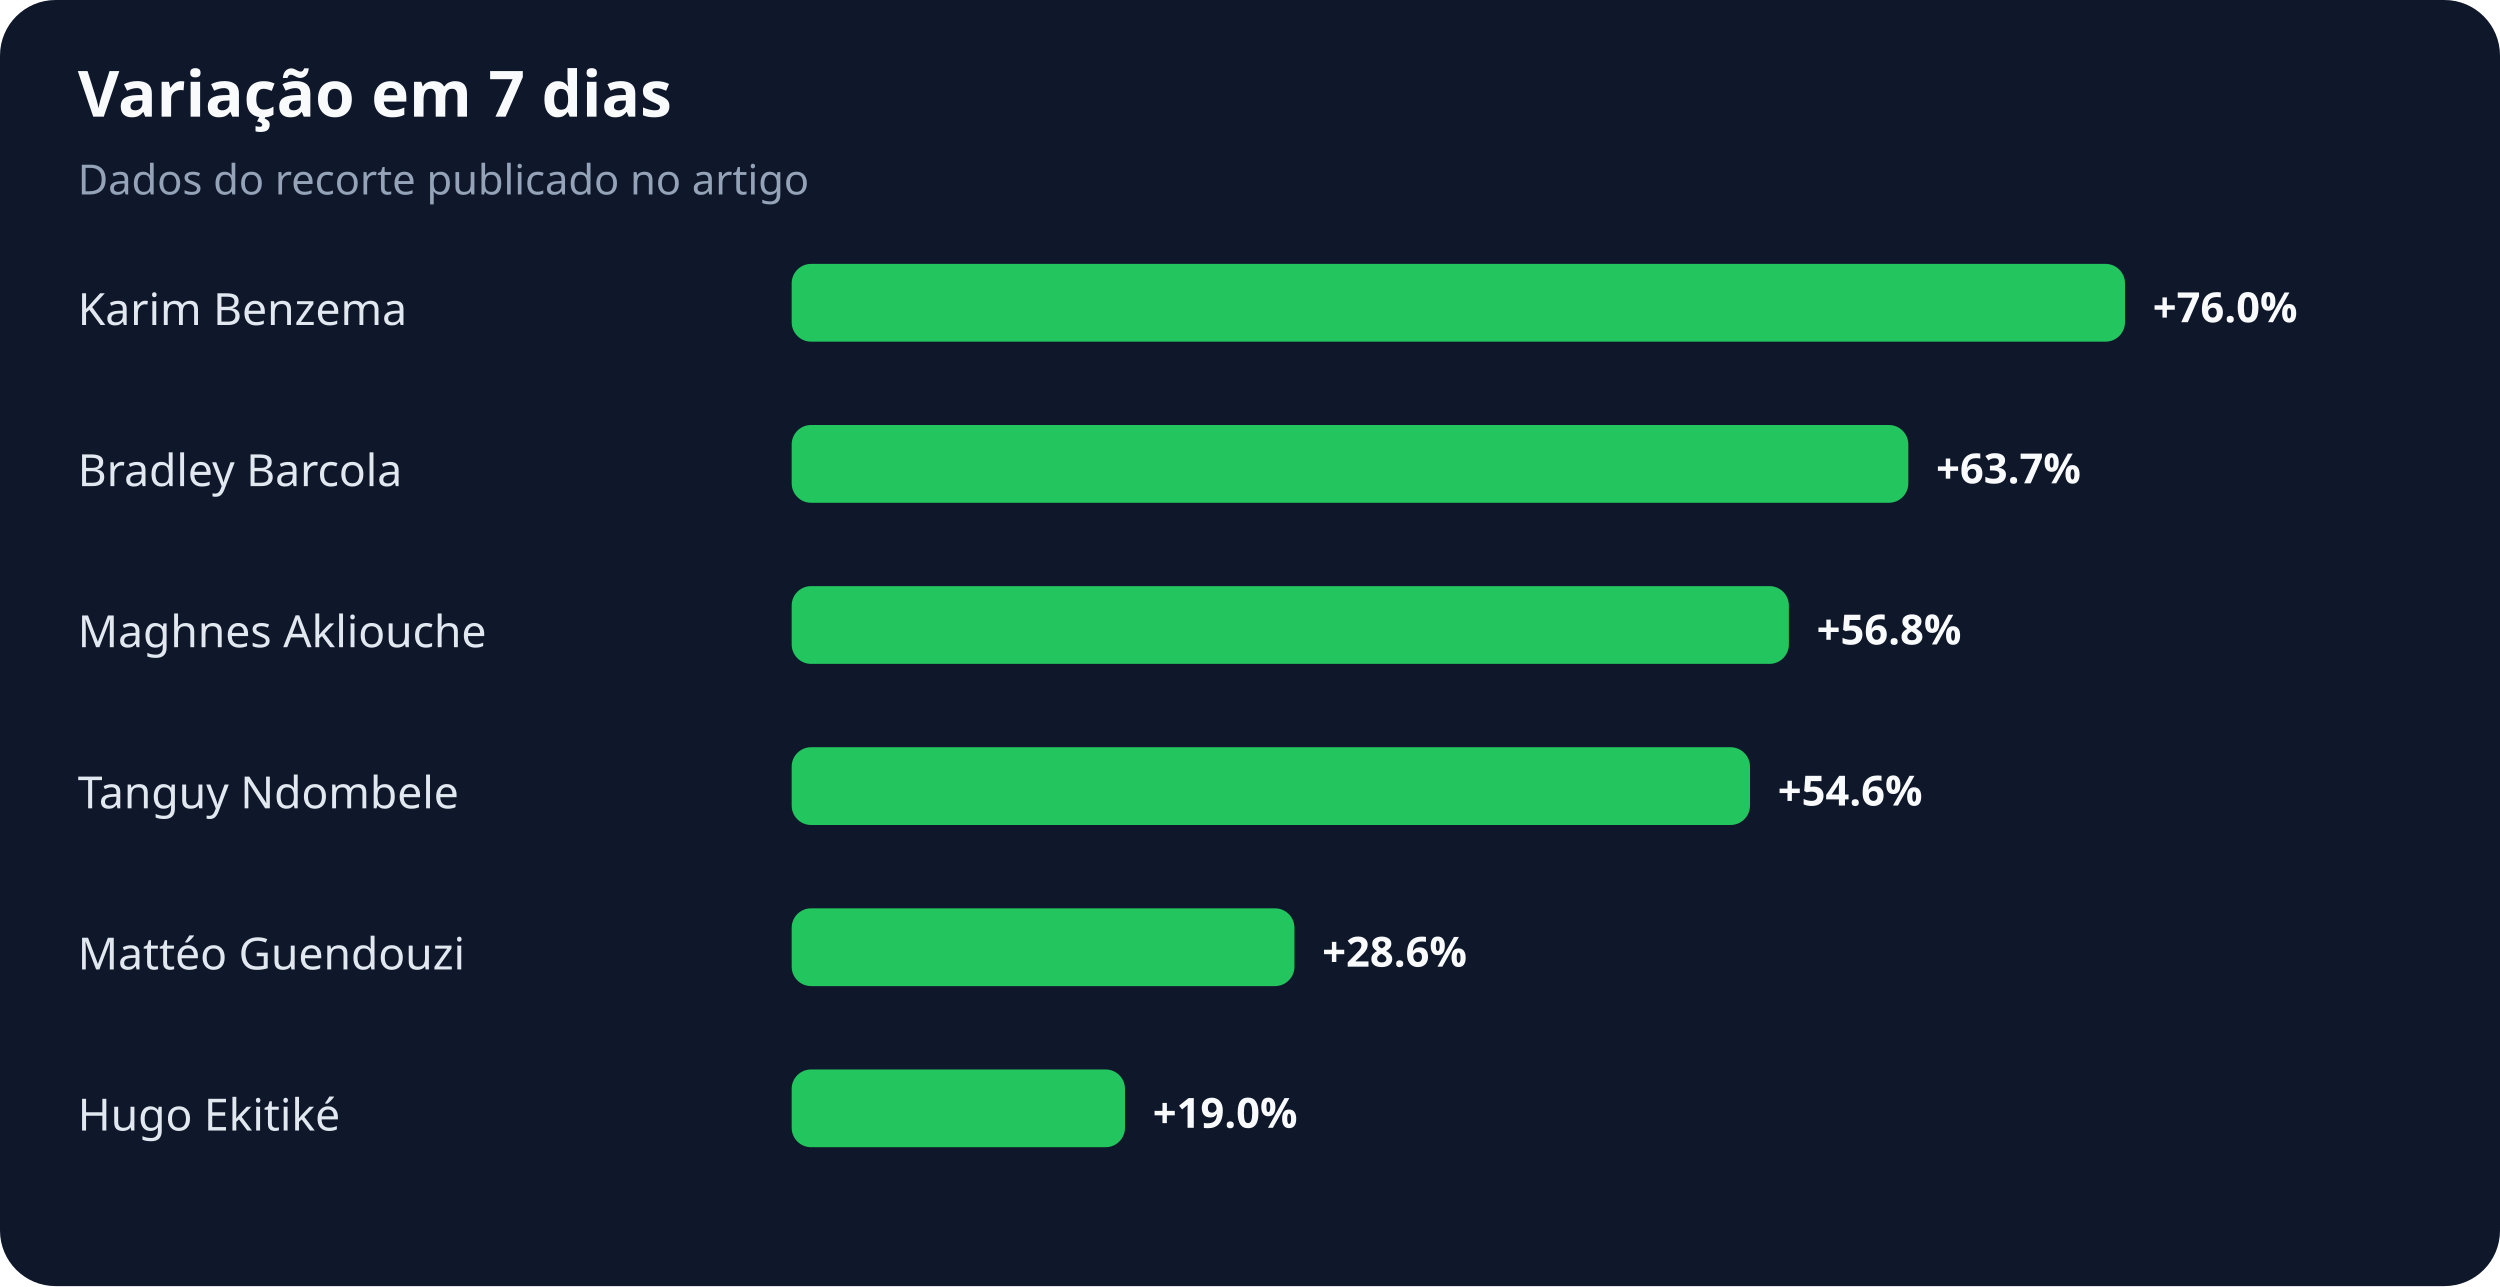
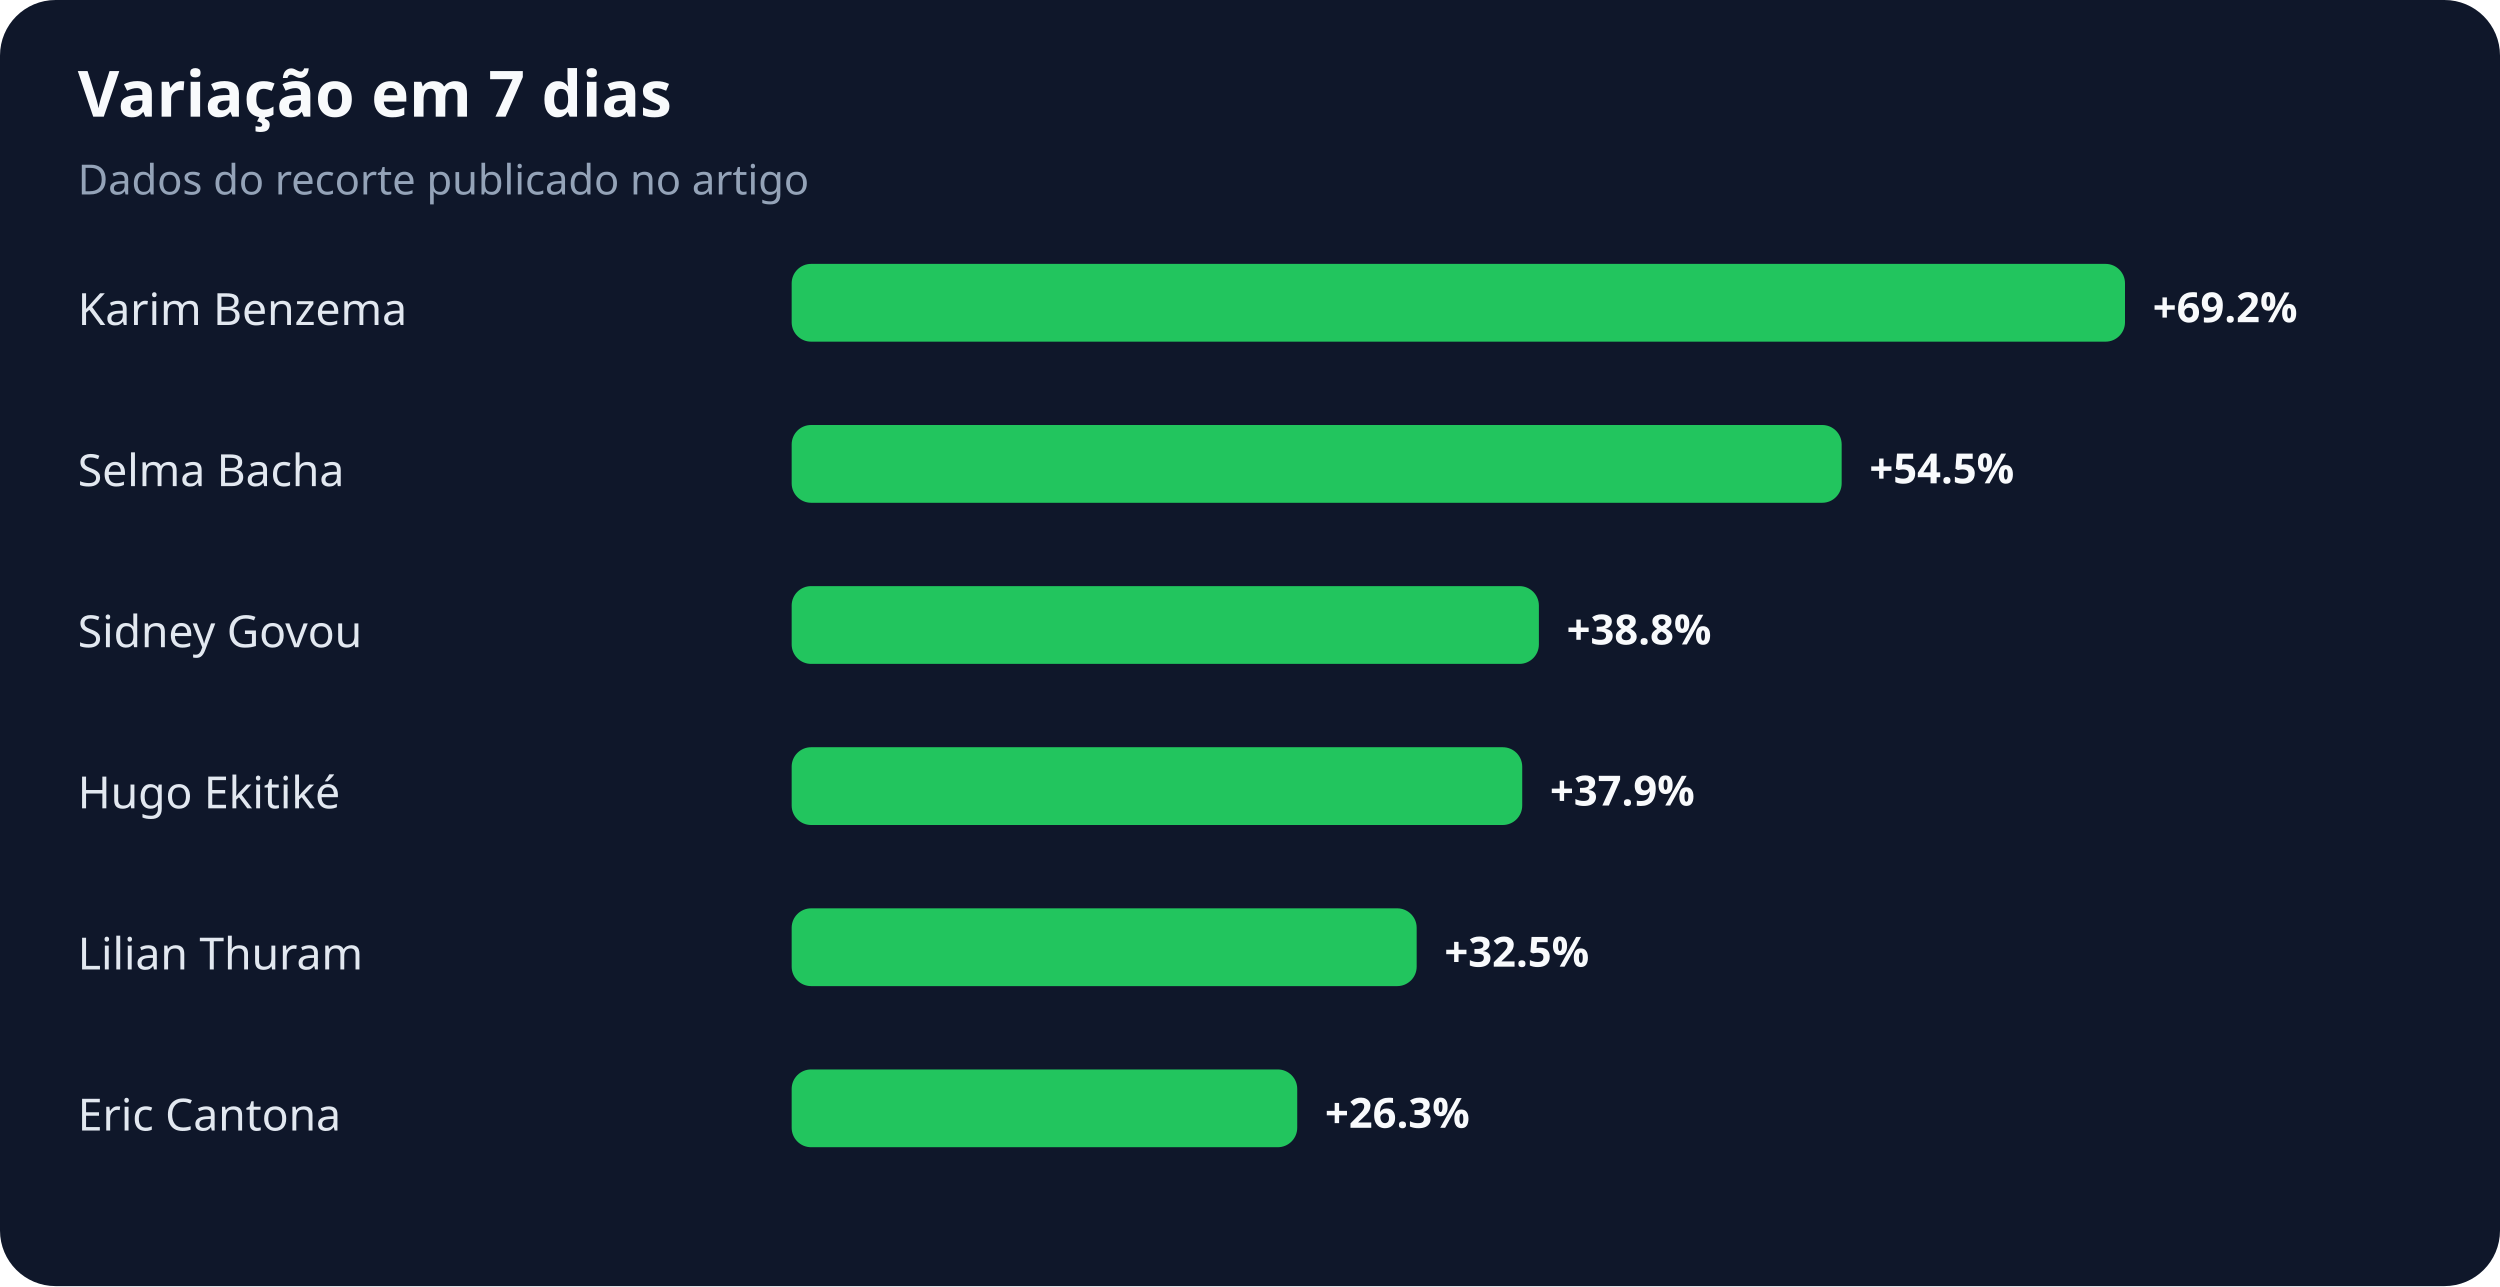
<svg xmlns="http://www.w3.org/2000/svg" width="900" height="463" viewBox="0 0 900 463" role="img" aria-labelledby="title desc">
  <rect width="100%" height="100%" rx="20" fill="#0f172a" />
  <text x="28" y="42" fill="#f8fafc" font-family="system-ui,sans-serif" font-size="23" font-weight="700">Variação em 7 dias</text>
  <text x="28" y="70" fill="#94a3b8" font-family="system-ui,sans-serif" font-size="15">Dados do recorte publicado no artigo</text>
  <text x="28" y="117" fill="#e2e8f0" font-family="system-ui,sans-serif" font-size="16">Karim Benzema</text>
  <rect x="285" y="95" width="480" height="28" rx="7" fill="#22c55e" />
-   <text x="775" y="116" fill="#f8fafc" font-family="system-ui,sans-serif" font-size="15" font-weight="700">+76.0%</text>
-   <text x="28" y="175" fill="#e2e8f0" font-family="system-ui,sans-serif" font-size="16">Bradley Barcola</text>
-   <rect x="285" y="153" width="402" height="28" rx="7" fill="#22c55e" />
-   <text x="697" y="174" fill="#f8fafc" font-family="system-ui,sans-serif" font-size="15" font-weight="700">+63.7%</text>
-   <text x="28" y="233" fill="#e2e8f0" font-family="system-ui,sans-serif" font-size="16">Maghnes Akliouche</text>
-   <rect x="285" y="211" width="359" height="28" rx="7" fill="#22c55e" />
-   <text x="654" y="232" fill="#f8fafc" font-family="system-ui,sans-serif" font-size="15" font-weight="700">+56.8%</text>
-   <text x="28" y="291" fill="#e2e8f0" font-family="system-ui,sans-serif" font-size="16">Tanguy Ndombele</text>
-   <rect x="285" y="269" width="345" height="28" rx="7" fill="#22c55e" />
-   <text x="640" y="290" fill="#f8fafc" font-family="system-ui,sans-serif" font-size="15" font-weight="700">+54.6%</text>
-   <text x="28" y="349" fill="#e2e8f0" font-family="system-ui,sans-serif" font-size="16">Mattéo Guendouzi</text>
-   <rect x="285" y="327" width="181" height="28" rx="7" fill="#22c55e" />
-   <text x="476" y="348" fill="#f8fafc" font-family="system-ui,sans-serif" font-size="15" font-weight="700">+28.6%</text>
-   <text x="28" y="407" fill="#e2e8f0" font-family="system-ui,sans-serif" font-size="16">Hugo Ekitiké</text>
-   <rect x="285" y="385" width="120" height="28" rx="7" fill="#22c55e" />
-   <text x="415" y="406" fill="#f8fafc" font-family="system-ui,sans-serif" font-size="15" font-weight="700">+19.0%</text>
+   <text x="775" y="116" fill="#f8fafc" font-family="system-ui,sans-serif" font-size="15" font-weight="700">+69.2%</text>
+   <text x="28" y="175" fill="#e2e8f0" font-family="system-ui,sans-serif" font-size="16">Selma Bacha</text>
+   <rect x="285" y="153" width="378" height="28" rx="7" fill="#22c55e" />
+   <text x="673" y="174" fill="#f8fafc" font-family="system-ui,sans-serif" font-size="15" font-weight="700">+54.5%</text>
+   <text x="28" y="233" fill="#e2e8f0" font-family="system-ui,sans-serif" font-size="16">Sidney Govou</text>
+   <rect x="285" y="211" width="269" height="28" rx="7" fill="#22c55e" />
+   <text x="564" y="232" fill="#f8fafc" font-family="system-ui,sans-serif" font-size="15" font-weight="700">+38.8%</text>
+   <text x="28" y="291" fill="#e2e8f0" font-family="system-ui,sans-serif" font-size="16">Hugo Ekitiké</text>
+   <rect x="285" y="269" width="263" height="28" rx="7" fill="#22c55e" />
+   <text x="558" y="290" fill="#f8fafc" font-family="system-ui,sans-serif" font-size="15" font-weight="700">+37.9%</text>
+   <text x="28" y="349" fill="#e2e8f0" font-family="system-ui,sans-serif" font-size="16">Lilian Thuram</text>
+   <rect x="285" y="327" width="225" height="28" rx="7" fill="#22c55e" />
+   <text x="520" y="348" fill="#f8fafc" font-family="system-ui,sans-serif" font-size="15" font-weight="700">+32.5%</text>
+   <text x="28" y="407" fill="#e2e8f0" font-family="system-ui,sans-serif" font-size="16">Eric Cantona</text>
+   <rect x="285" y="385" width="182" height="28" rx="7" fill="#22c55e" />
+   <text x="477" y="406" fill="#f8fafc" font-family="system-ui,sans-serif" font-size="15" font-weight="700">+26.3%</text>
</svg>
